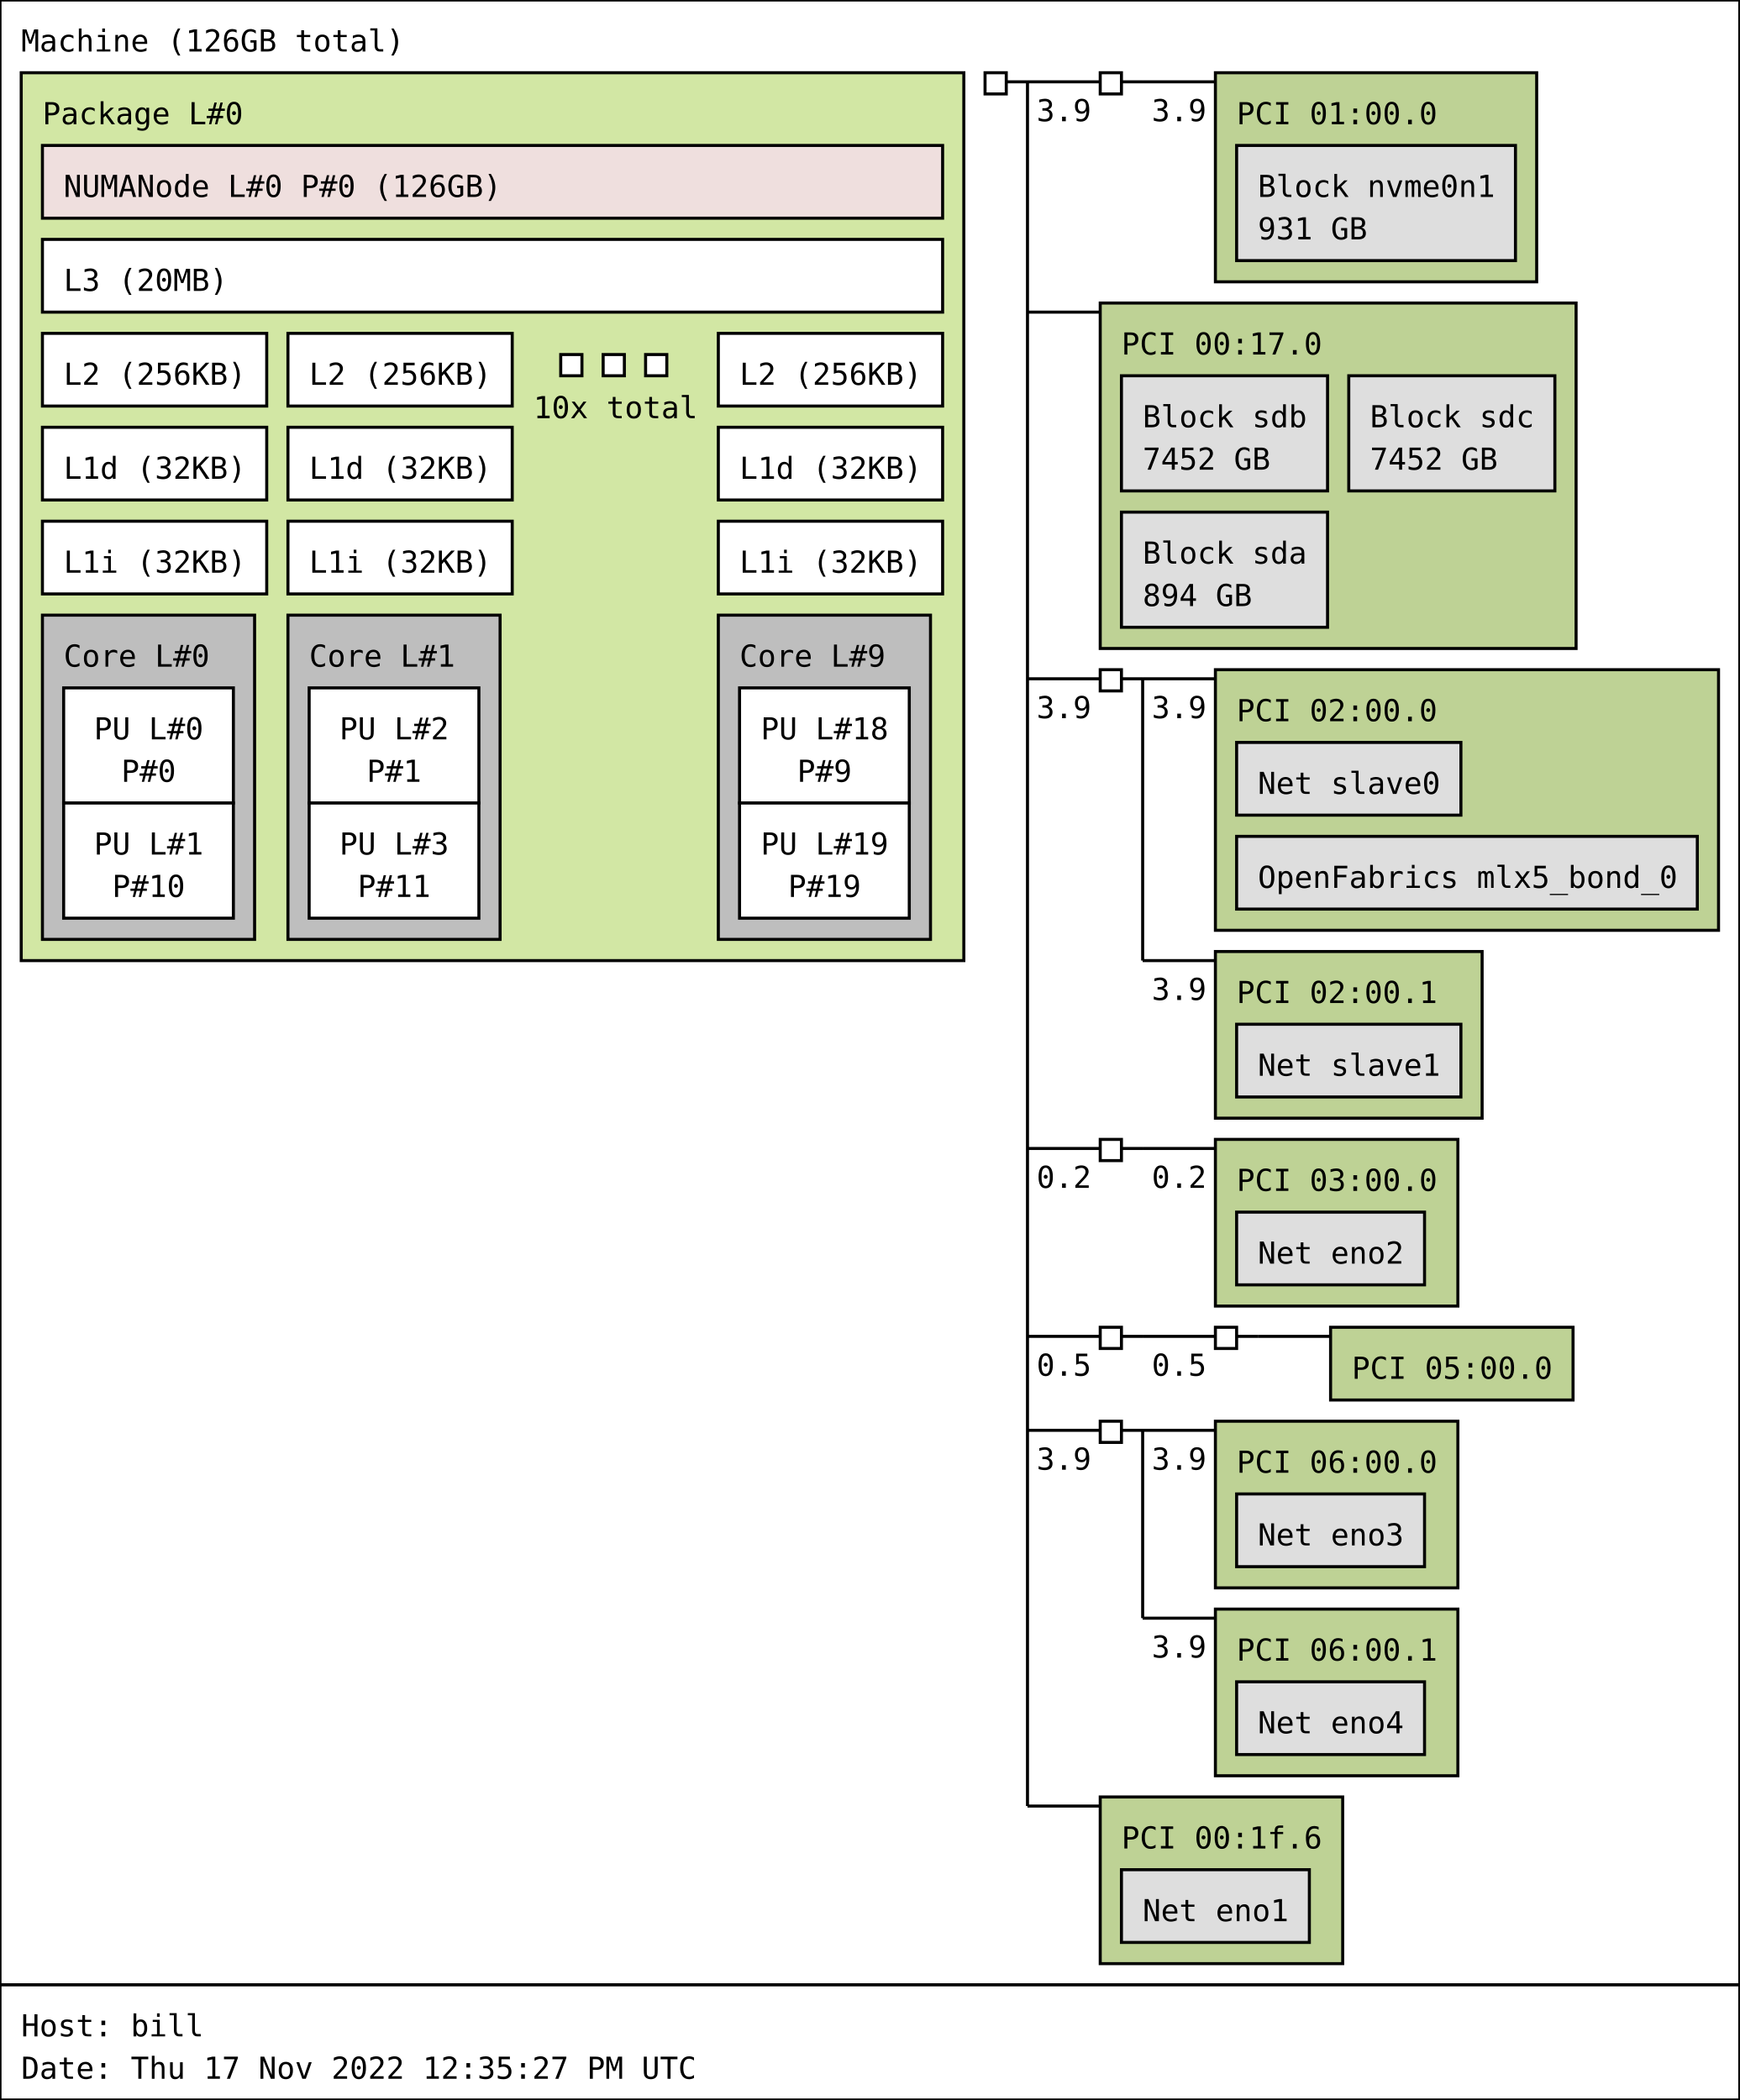
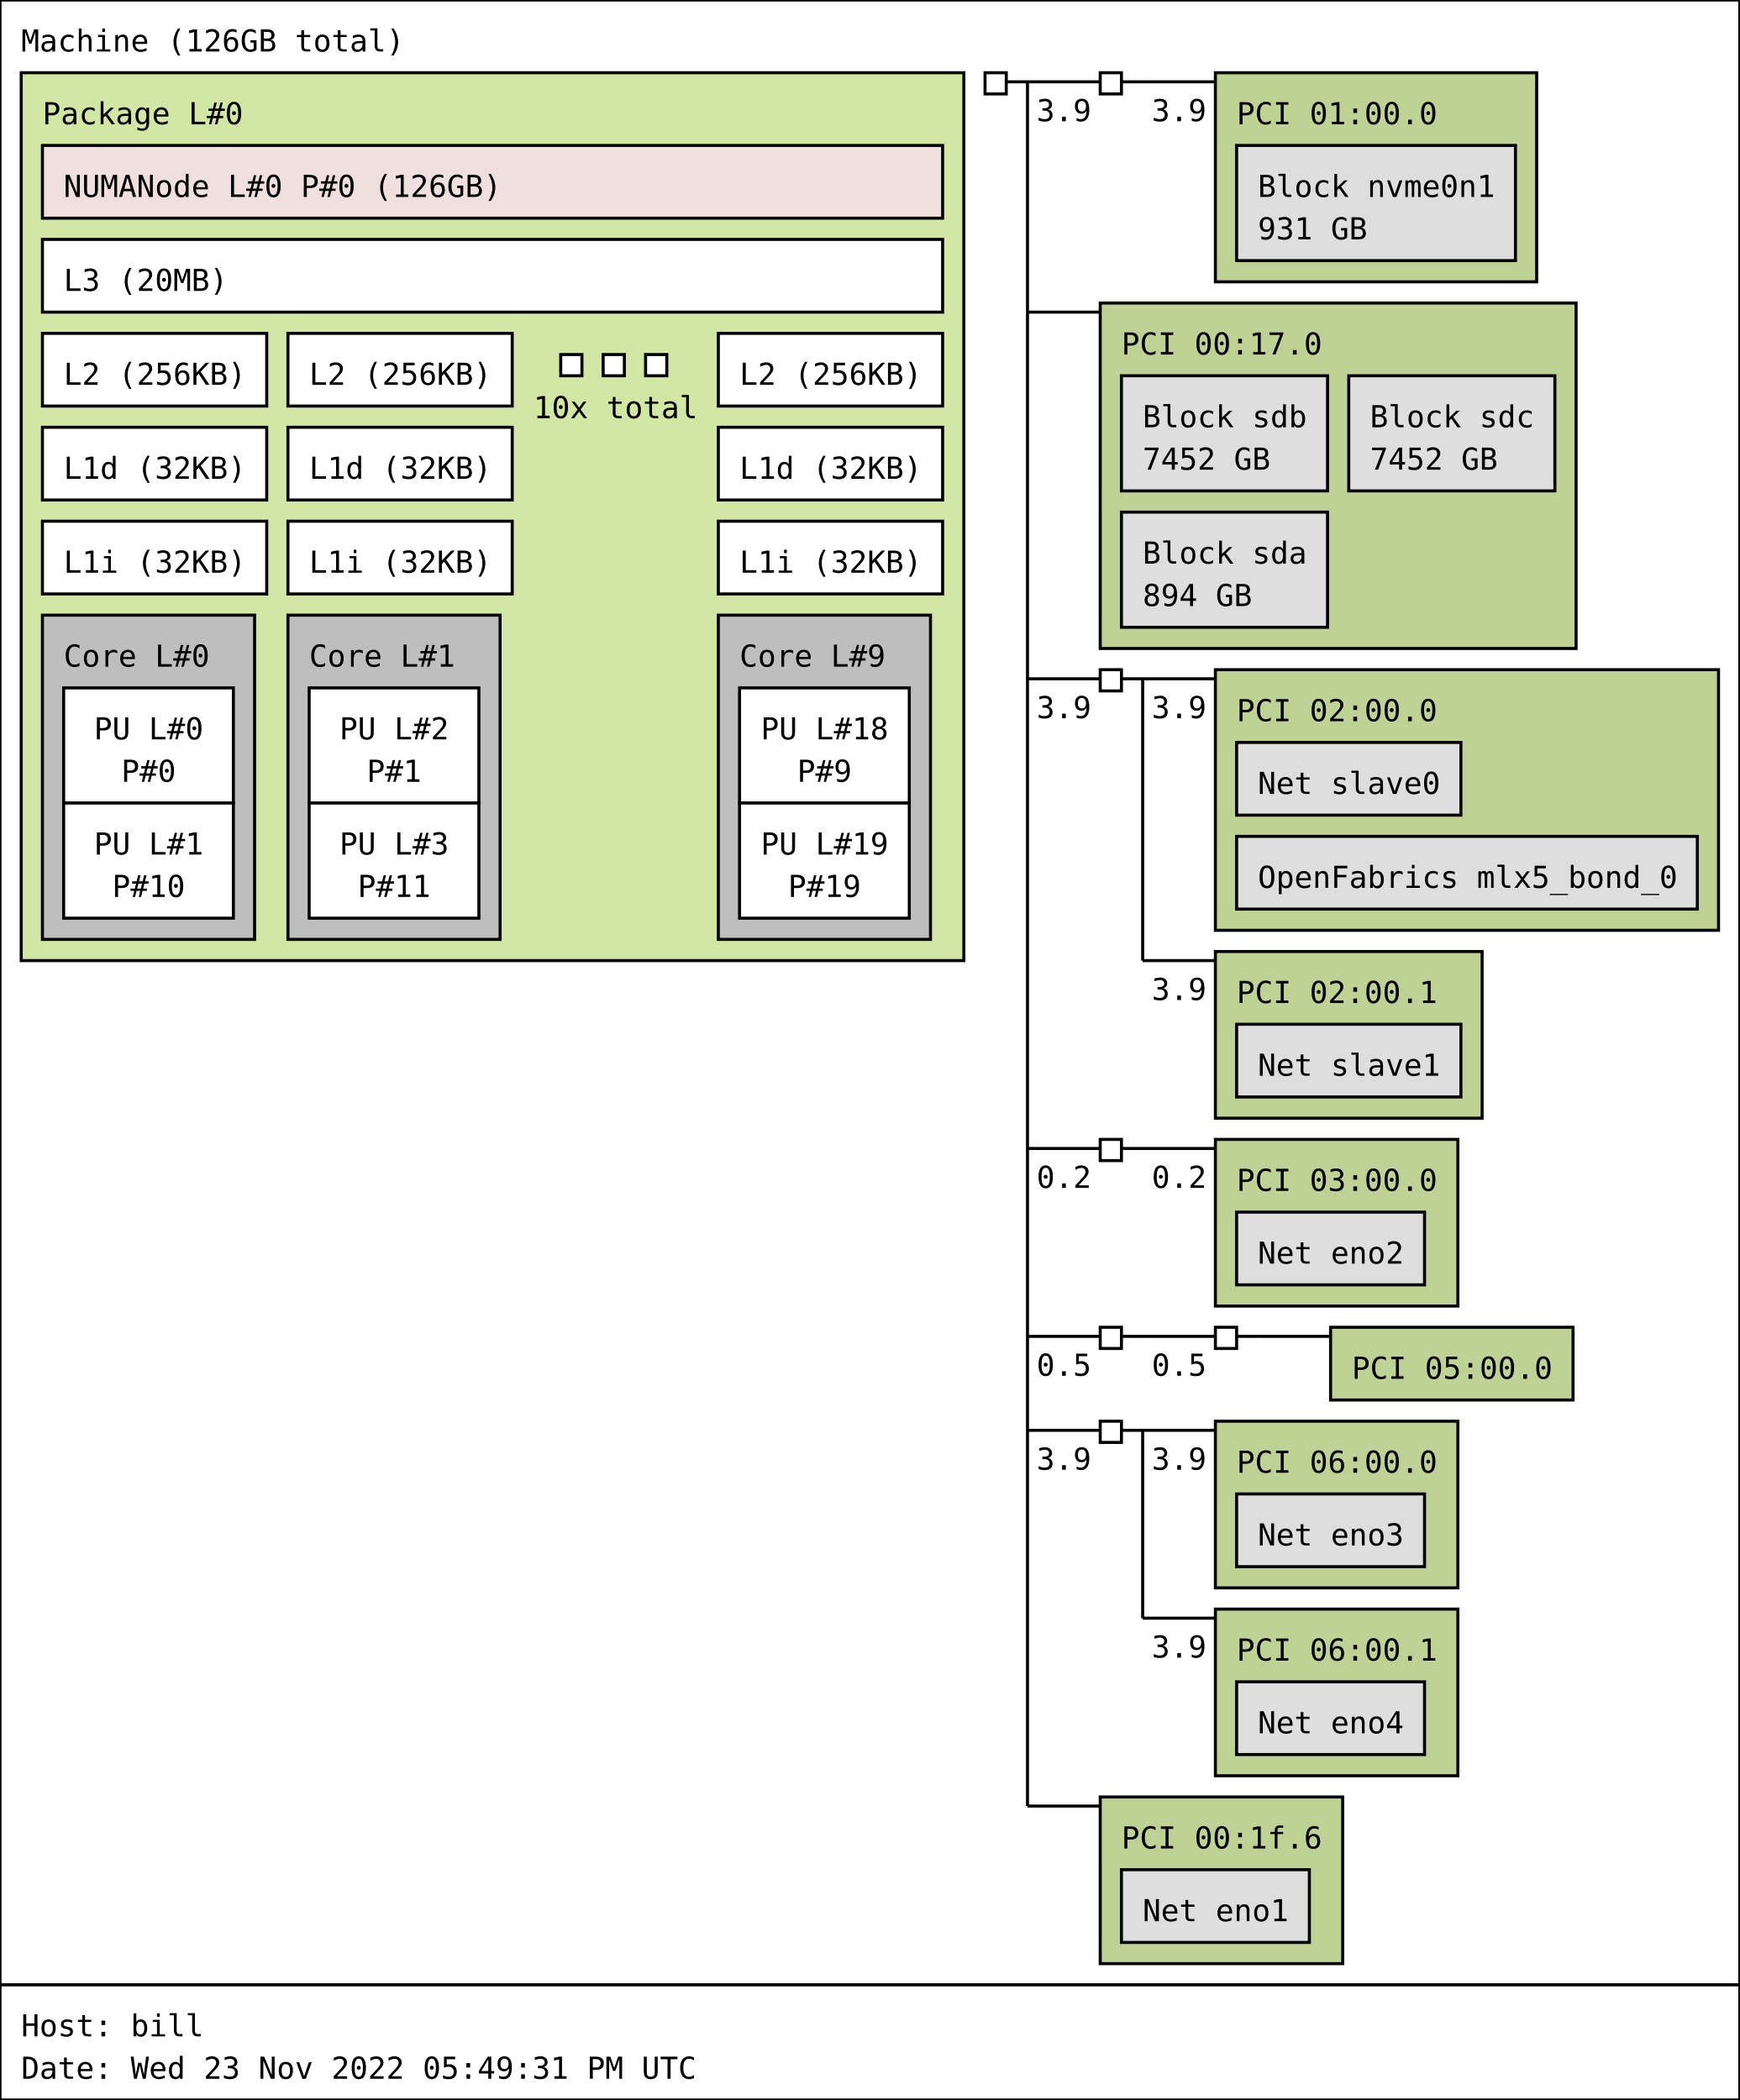
<svg xmlns="http://www.w3.org/2000/svg" width="574px" height="693px" viewBox="0 0 574px 693px" version="1.1">
  <rect id="Machine_0_rect" class="Machine" x="0" y="0" width="574" height="655" fill="rgb(255,255,255)" stroke="rgb(0,0,0)" stroke-width="1" />
  <text id="Machine_0_text" class="Machine" font-family="Monospace" x="7" y="17" fill="rgb(0,0,0)" font-size="10px">Machine (126GB total)</text>
  <rect id="Package_0_rect" class="Package" x="7" y="24" width="311" height="293" fill="rgb(210,231,164)" stroke="rgb(0,0,0)" stroke-width="1" />
  <text id="Package_0_text" class="Package" font-family="Monospace" x="14" y="41" fill="rgb(0,0,0)" font-size="10px">Package L#0</text>
  <rect id="L3_0_rect" class="L3" x="14" y="79" width="297" height="24" fill="rgb(255,255,255)" stroke="rgb(0,0,0)" stroke-width="1" />
  <text id="L3_0_text" class="L3" font-family="Monospace" x="21" y="96" fill="rgb(0,0,0)" font-size="10px">L3 (20MB)</text>
  <rect id="L2_0_rect" class="L2" x="14" y="110" width="74" height="24" fill="rgb(255,255,255)" stroke="rgb(0,0,0)" stroke-width="1" />
  <text id="L2_0_text" class="L2" font-family="Monospace" x="21" y="127" fill="rgb(0,0,0)" font-size="10px">L2 (256KB)</text>
  <rect id="L1d_0_rect" class="L1d" x="14" y="141" width="74" height="24" fill="rgb(255,255,255)" stroke="rgb(0,0,0)" stroke-width="1" />
  <text id="L1d_0_text" class="L1d" font-family="Monospace" x="21" y="158" fill="rgb(0,0,0)" font-size="10px">L1d (32KB)</text>
  <rect id="L1i_0_rect" class="L1i" x="14" y="172" width="74" height="24" fill="rgb(255,255,255)" stroke="rgb(0,0,0)" stroke-width="1" />
  <text id="L1i_0_text" class="L1i" font-family="Monospace" x="21" y="189" fill="rgb(0,0,0)" font-size="10px">L1i (32KB)</text>
  <rect id="Core_0_rect" class="Core" x="14" y="203" width="70" height="107" fill="rgb(190,190,190)" stroke="rgb(0,0,0)" stroke-width="1" />
  <text id="Core_0_text" class="Core" font-family="Monospace" x="21" y="220" fill="rgb(0,0,0)" font-size="10px">Core L#0</text>
  <rect id="PU_0_rect" class="PU" x="21" y="227" width="56" height="38" fill="rgb(255,255,255)" stroke="rgb(0,0,0)" stroke-width="1" />
  <text id="PU_0_text" class="PU" font-family="Monospace" x="31" y="244" fill="rgb(0,0,0)" font-size="10px">PU L#0</text>
  <text id="PU_0_text_1" class="PU" font-family="Monospace" x="40" y="258" fill="rgb(0,0,0)" font-size="10px">P#0</text>
  <rect id="PU_1_rect" class="PU" x="21" y="265" width="56" height="38" fill="rgb(255,255,255)" stroke="rgb(0,0,0)" stroke-width="1" />
  <text id="PU_1_text" class="PU" font-family="Monospace" x="31" y="282" fill="rgb(0,0,0)" font-size="10px">PU L#1</text>
  <text id="PU_1_text_1" class="PU" font-family="Monospace" x="37" y="296" fill="rgb(0,0,0)" font-size="10px">P#10</text>
  <rect id="L2_1_rect" class="L2" x="95" y="110" width="74" height="24" fill="rgb(255,255,255)" stroke="rgb(0,0,0)" stroke-width="1" />
  <text id="L2_1_text" class="L2" font-family="Monospace" x="102" y="127" fill="rgb(0,0,0)" font-size="10px">L2 (256KB)</text>
  <rect id="L1d_1_rect" class="L1d" x="95" y="141" width="74" height="24" fill="rgb(255,255,255)" stroke="rgb(0,0,0)" stroke-width="1" />
  <text id="L1d_1_text" class="L1d" font-family="Monospace" x="102" y="158" fill="rgb(0,0,0)" font-size="10px">L1d (32KB)</text>
  <rect id="L1i_1_rect" class="L1i" x="95" y="172" width="74" height="24" fill="rgb(255,255,255)" stroke="rgb(0,0,0)" stroke-width="1" />
  <text id="L1i_1_text" class="L1i" font-family="Monospace" x="102" y="189" fill="rgb(0,0,0)" font-size="10px">L1i (32KB)</text>
  <rect id="Core_1_rect" class="Core" x="95" y="203" width="70" height="107" fill="rgb(190,190,190)" stroke="rgb(0,0,0)" stroke-width="1" />
  <text id="Core_1_text" class="Core" font-family="Monospace" x="102" y="220" fill="rgb(0,0,0)" font-size="10px">Core L#1</text>
  <rect id="PU_2_rect" class="PU" x="102" y="227" width="56" height="38" fill="rgb(255,255,255)" stroke="rgb(0,0,0)" stroke-width="1" />
  <text id="PU_2_text" class="PU" font-family="Monospace" x="112" y="244" fill="rgb(0,0,0)" font-size="10px">PU L#2</text>
  <text id="PU_2_text_1" class="PU" font-family="Monospace" x="121" y="258" fill="rgb(0,0,0)" font-size="10px">P#1</text>
  <rect id="PU_3_rect" class="PU" x="102" y="265" width="56" height="38" fill="rgb(255,255,255)" stroke="rgb(0,0,0)" stroke-width="1" />
  <text id="PU_3_text" class="PU" font-family="Monospace" x="112" y="282" fill="rgb(0,0,0)" font-size="10px">PU L#3</text>
  <text id="PU_3_text_1" class="PU" font-family="Monospace" x="118" y="296" fill="rgb(0,0,0)" font-size="10px">P#11</text>
  <rect id="L2_2_rect" class="L2" x="185" y="117" width="7" height="7" fill="rgb(255,255,255)" stroke="rgb(0,0,0)" stroke-width="1" />
  <rect id="L2_2_rect" class="L2" x="199" y="117" width="7" height="7" fill="rgb(255,255,255)" stroke="rgb(0,0,0)" stroke-width="1" />
  <rect id="L2_2_rect" class="L2" x="213" y="117" width="7" height="7" fill="rgb(255,255,255)" stroke="rgb(0,0,0)" stroke-width="1" />
  <text id="L2_2_text" class="L2" font-family="Monospace" x="176" y="138" fill="rgb(0,0,0)" font-size="10px">10x total</text>
  <rect id="L2_9_rect" class="L2" x="237" y="110" width="74" height="24" fill="rgb(255,255,255)" stroke="rgb(0,0,0)" stroke-width="1" />
  <text id="L2_9_text" class="L2" font-family="Monospace" x="244" y="127" fill="rgb(0,0,0)" font-size="10px">L2 (256KB)</text>
  <rect id="L1d_9_rect" class="L1d" x="237" y="141" width="74" height="24" fill="rgb(255,255,255)" stroke="rgb(0,0,0)" stroke-width="1" />
  <text id="L1d_9_text" class="L1d" font-family="Monospace" x="244" y="158" fill="rgb(0,0,0)" font-size="10px">L1d (32KB)</text>
  <rect id="L1i_9_rect" class="L1i" x="237" y="172" width="74" height="24" fill="rgb(255,255,255)" stroke="rgb(0,0,0)" stroke-width="1" />
  <text id="L1i_9_text" class="L1i" font-family="Monospace" x="244" y="189" fill="rgb(0,0,0)" font-size="10px">L1i (32KB)</text>
  <rect id="Core_9_rect" class="Core" x="237" y="203" width="70" height="107" fill="rgb(190,190,190)" stroke="rgb(0,0,0)" stroke-width="1" />
  <text id="Core_9_text" class="Core" font-family="Monospace" x="244" y="220" fill="rgb(0,0,0)" font-size="10px">Core L#9</text>
  <rect id="PU_18_rect" class="PU" x="244" y="227" width="56" height="38" fill="rgb(255,255,255)" stroke="rgb(0,0,0)" stroke-width="1" />
  <text id="PU_18_text" class="PU" font-family="Monospace" x="251" y="244" fill="rgb(0,0,0)" font-size="10px">PU L#18</text>
  <text id="PU_18_text_1" class="PU" font-family="Monospace" x="263" y="258" fill="rgb(0,0,0)" font-size="10px">P#9</text>
  <rect id="PU_19_rect" class="PU" x="244" y="265" width="56" height="38" fill="rgb(255,255,255)" stroke="rgb(0,0,0)" stroke-width="1" />
  <text id="PU_19_text" class="PU" font-family="Monospace" x="251" y="282" fill="rgb(0,0,0)" font-size="10px">PU L#19</text>
  <text id="PU_19_text_1" class="PU" font-family="Monospace" x="260" y="296" fill="rgb(0,0,0)" font-size="10px">P#19</text>
  <rect id="NUMANode_0_rect" class="NUMANode" x="14" y="48" width="297" height="24" fill="rgb(239,223,222)" stroke="rgb(0,0,0)" stroke-width="1" />
  <text id="NUMANode_0_text" class="NUMANode" font-family="Monospace" x="21" y="65" fill="rgb(0,0,0)" font-size="10px">NUMANode L#0 P#0 (126GB)</text>
  <rect id="HostBridge_0_rect" class="HostBridge" x="325" y="24" width="7" height="7" fill="rgb(255,255,255)" stroke="rgb(0,0,0)" stroke-width="1" />
  <line id="HostBridge_0_line" class="HostBridge" x1="332" y1="27" x2="339" y2="27" stroke="rgb(0,0,0)" stroke-width="1" />
  <line id="HostBridge_0_line_2" class="HostBridge" x1="339" y1="27" x2="363" y2="27" stroke="rgb(0,0,0)" stroke-width="1" />
  <text id="HostBridge_0_text_2" class="HostBridge" font-family="Monospace" x="342" y="40" fill="rgb(0,0,0)" font-size="10px">3.9</text>
  <line id="HostBridge_0_line_3" class="HostBridge" x1="339" y1="103" x2="363" y2="103" stroke="rgb(0,0,0)" stroke-width="1" />
  <line id="HostBridge_0_line_4" class="HostBridge" x1="339" y1="224" x2="363" y2="224" stroke="rgb(0,0,0)" stroke-width="1" />
  <text id="HostBridge_0_text_4" class="HostBridge" font-family="Monospace" x="342" y="237" fill="rgb(0,0,0)" font-size="10px">3.9</text>
  <line id="HostBridge_0_line_5" class="HostBridge" x1="339" y1="379" x2="363" y2="379" stroke="rgb(0,0,0)" stroke-width="1" />
  <text id="HostBridge_0_text_5" class="HostBridge" font-family="Monospace" x="342" y="392" fill="rgb(0,0,0)" font-size="10px">0.2</text>
  <line id="HostBridge_0_line_6" class="HostBridge" x1="339" y1="441" x2="363" y2="441" stroke="rgb(0,0,0)" stroke-width="1" />
  <text id="HostBridge_0_text_6" class="HostBridge" font-family="Monospace" x="342" y="454" fill="rgb(0,0,0)" font-size="10px">0.5</text>
  <line id="HostBridge_0_line_7" class="HostBridge" x1="339" y1="472" x2="363" y2="472" stroke="rgb(0,0,0)" stroke-width="1" />
  <text id="HostBridge_0_text_7" class="HostBridge" font-family="Monospace" x="342" y="485" fill="rgb(0,0,0)" font-size="10px">3.9</text>
  <line id="HostBridge_0_line_8" class="HostBridge" x1="339" y1="596" x2="363" y2="596" stroke="rgb(0,0,0)" stroke-width="1" />
  <line id="HostBridge_0_line_1" class="HostBridge" x1="339" y1="27" x2="339" y2="596" stroke="rgb(0,0,0)" stroke-width="1" />
  <rect id="PCIBridge_1_rect" class="PCIBridge" x="363" y="24" width="7" height="7" fill="rgb(255,255,255)" stroke="rgb(0,0,0)" stroke-width="1" />
  <line id="PCIBridge_1_line" class="PCIBridge" x1="370" y1="27" x2="377" y2="27" stroke="rgb(0,0,0)" stroke-width="1" />
  <line id="PCIBridge_1_line_2" class="PCIBridge" x1="377" y1="27" x2="401" y2="27" stroke="rgb(0,0,0)" stroke-width="1" />
  <text id="PCIBridge_1_text_2" class="PCIBridge" font-family="Monospace" x="380" y="40" fill="rgb(0,0,0)" font-size="10px">3.9</text>
  <line id="PCIBridge_1_line_1" class="PCIBridge" x1="377" y1="27" x2="377" y2="27" stroke="rgb(0,0,0)" stroke-width="1" />
  <rect id="PCI_0_rect" class="PCI" x="401" y="24" width="106" height="69" fill="rgb(190,210,149)" stroke="rgb(0,0,0)" stroke-width="1" />
  <text id="PCI_0_text" class="PCI" font-family="Monospace" x="408" y="41" fill="rgb(0,0,0)" font-size="10px">PCI 01:00.0</text>
  <rect id="Block_0_rect" class="Block" x="408" y="48" width="92" height="38" fill="rgb(222,222,222)" stroke="rgb(0,0,0)" stroke-width="1" />
  <text id="Block_0_text" class="Block" font-family="Monospace" x="415" y="65" fill="rgb(0,0,0)" font-size="10px">Block nvme0n1</text>
  <text id="Block_0_text_1" class="Block" font-family="Monospace" x="415" y="79" fill="rgb(0,0,0)" font-size="10px">931 GB</text>
  <rect id="PCI_1_rect" class="PCI" x="363" y="100" width="157" height="114" fill="rgb(190,210,149)" stroke="rgb(0,0,0)" stroke-width="1" />
  <text id="PCI_1_text" class="PCI" font-family="Monospace" x="370" y="117" fill="rgb(0,0,0)" font-size="10px">PCI 00:17.0</text>
  <rect id="Block_1_rect" class="Block" x="370" y="124" width="68" height="38" fill="rgb(222,222,222)" stroke="rgb(0,0,0)" stroke-width="1" />
  <text id="Block_1_text" class="Block" font-family="Monospace" x="377" y="141" fill="rgb(0,0,0)" font-size="10px">Block sdb</text>
  <text id="Block_1_text_1" class="Block" font-family="Monospace" x="377" y="155" fill="rgb(0,0,0)" font-size="10px">7452 GB</text>
  <rect id="Block_2_rect" class="Block" x="445" y="124" width="68" height="38" fill="rgb(222,222,222)" stroke="rgb(0,0,0)" stroke-width="1" />
  <text id="Block_2_text" class="Block" font-family="Monospace" x="452" y="141" fill="rgb(0,0,0)" font-size="10px">Block sdc</text>
  <text id="Block_2_text_1" class="Block" font-family="Monospace" x="452" y="155" fill="rgb(0,0,0)" font-size="10px">7452 GB</text>
  <rect id="Block_3_rect" class="Block" x="370" y="169" width="68" height="38" fill="rgb(222,222,222)" stroke="rgb(0,0,0)" stroke-width="1" />
  <text id="Block_3_text" class="Block" font-family="Monospace" x="377" y="186" fill="rgb(0,0,0)" font-size="10px">Block sda</text>
  <text id="Block_3_text_1" class="Block" font-family="Monospace" x="377" y="200" fill="rgb(0,0,0)" font-size="10px">894 GB</text>
  <rect id="PCIBridge_2_rect" class="PCIBridge" x="363" y="221" width="7" height="7" fill="rgb(255,255,255)" stroke="rgb(0,0,0)" stroke-width="1" />
  <line id="PCIBridge_2_line" class="PCIBridge" x1="370" y1="224" x2="377" y2="224" stroke="rgb(0,0,0)" stroke-width="1" />
  <line id="PCIBridge_2_line_2" class="PCIBridge" x1="377" y1="224" x2="401" y2="224" stroke="rgb(0,0,0)" stroke-width="1" />
  <text id="PCIBridge_2_text_2" class="PCIBridge" font-family="Monospace" x="380" y="237" fill="rgb(0,0,0)" font-size="10px">3.9</text>
  <line id="PCIBridge_2_line_3" class="PCIBridge" x1="377" y1="317" x2="401" y2="317" stroke="rgb(0,0,0)" stroke-width="1" />
  <text id="PCIBridge_2_text_3" class="PCIBridge" font-family="Monospace" x="380" y="330" fill="rgb(0,0,0)" font-size="10px">3.9</text>
  <line id="PCIBridge_2_line_1" class="PCIBridge" x1="377" y1="224" x2="377" y2="317" stroke="rgb(0,0,0)" stroke-width="1" />
  <rect id="PCI_2_rect" class="PCI" x="401" y="221" width="166" height="86" fill="rgb(190,210,149)" stroke="rgb(0,0,0)" stroke-width="1" />
  <text id="PCI_2_text" class="PCI" font-family="Monospace" x="408" y="238" fill="rgb(0,0,0)" font-size="10px">PCI 02:00.0</text>
  <rect id="Net_4_rect" class="Net" x="408" y="245" width="74" height="24" fill="rgb(222,222,222)" stroke="rgb(0,0,0)" stroke-width="1" />
  <text id="Net_4_text" class="Net" font-family="Monospace" x="415" y="262" fill="rgb(0,0,0)" font-size="10px">Net slave0</text>
  <rect id="OpenFabrics_5_rect" class="OpenFabrics" x="408" y="276" width="152" height="24" fill="rgb(222,222,222)" stroke="rgb(0,0,0)" stroke-width="1" />
  <text id="OpenFabrics_5_text" class="OpenFabrics" font-family="Monospace" x="415" y="293" fill="rgb(0,0,0)" font-size="10px">OpenFabrics mlx5_bond_0</text>
  <rect id="PCI_3_rect" class="PCI" x="401" y="314" width="88" height="55" fill="rgb(190,210,149)" stroke="rgb(0,0,0)" stroke-width="1" />
  <text id="PCI_3_text" class="PCI" font-family="Monospace" x="408" y="331" fill="rgb(0,0,0)" font-size="10px">PCI 02:00.1</text>
  <rect id="Net_6_rect" class="Net" x="408" y="338" width="74" height="24" fill="rgb(222,222,222)" stroke="rgb(0,0,0)" stroke-width="1" />
  <text id="Net_6_text" class="Net" font-family="Monospace" x="415" y="355" fill="rgb(0,0,0)" font-size="10px">Net slave1</text>
  <rect id="PCIBridge_3_rect" class="PCIBridge" x="363" y="376" width="7" height="7" fill="rgb(255,255,255)" stroke="rgb(0,0,0)" stroke-width="1" />
  <line id="PCIBridge_3_line" class="PCIBridge" x1="370" y1="379" x2="377" y2="379" stroke="rgb(0,0,0)" stroke-width="1" />
  <line id="PCIBridge_3_line_2" class="PCIBridge" x1="377" y1="379" x2="401" y2="379" stroke="rgb(0,0,0)" stroke-width="1" />
  <text id="PCIBridge_3_text_2" class="PCIBridge" font-family="Monospace" x="380" y="392" fill="rgb(0,0,0)" font-size="10px">0.2</text>
  <line id="PCIBridge_3_line_1" class="PCIBridge" x1="377" y1="379" x2="377" y2="379" stroke="rgb(0,0,0)" stroke-width="1" />
  <rect id="PCI_4_rect" class="PCI" x="401" y="376" width="80" height="55" fill="rgb(190,210,149)" stroke="rgb(0,0,0)" stroke-width="1" />
  <text id="PCI_4_text" class="PCI" font-family="Monospace" x="408" y="393" fill="rgb(0,0,0)" font-size="10px">PCI 03:00.0</text>
  <rect id="Net_7_rect" class="Net" x="408" y="400" width="62" height="24" fill="rgb(222,222,222)" stroke="rgb(0,0,0)" stroke-width="1" />
  <text id="Net_7_text" class="Net" font-family="Monospace" x="415" y="417" fill="rgb(0,0,0)" font-size="10px">Net eno2</text>
  <rect id="PCIBridge_4_rect" class="PCIBridge" x="363" y="438" width="7" height="7" fill="rgb(255,255,255)" stroke="rgb(0,0,0)" stroke-width="1" />
  <line id="PCIBridge_4_line" class="PCIBridge" x1="370" y1="441" x2="377" y2="441" stroke="rgb(0,0,0)" stroke-width="1" />
  <line id="PCIBridge_4_line_2" class="PCIBridge" x1="377" y1="441" x2="401" y2="441" stroke="rgb(0,0,0)" stroke-width="1" />
  <text id="PCIBridge_4_text_2" class="PCIBridge" font-family="Monospace" x="380" y="454" fill="rgb(0,0,0)" font-size="10px">0.5</text>
  <line id="PCIBridge_4_line_1" class="PCIBridge" x1="377" y1="441" x2="377" y2="441" stroke="rgb(0,0,0)" stroke-width="1" />
  <rect id="PCIBridge_5_rect" class="PCIBridge" x="401" y="438" width="7" height="7" fill="rgb(255,255,255)" stroke="rgb(0,0,0)" stroke-width="1" />
  <line id="PCIBridge_5_line" class="PCIBridge" x1="408" y1="441" x2="415" y2="441" stroke="rgb(0,0,0)" stroke-width="1" />
  <line id="PCIBridge_5_line_2" class="PCIBridge" x1="415" y1="441" x2="439" y2="441" stroke="rgb(0,0,0)" stroke-width="1" />
  <line id="PCIBridge_5_line_1" class="PCIBridge" x1="415" y1="441" x2="415" y2="441" stroke="rgb(0,0,0)" stroke-width="1" />
  <rect id="PCI_5_rect" class="PCI" x="439" y="438" width="80" height="24" fill="rgb(190,210,149)" stroke="rgb(0,0,0)" stroke-width="1" />
  <text id="PCI_5_text" class="PCI" font-family="Monospace" x="446" y="455" fill="rgb(0,0,0)" font-size="10px">PCI 05:00.0</text>
  <rect id="PCIBridge_6_rect" class="PCIBridge" x="363" y="469" width="7" height="7" fill="rgb(255,255,255)" stroke="rgb(0,0,0)" stroke-width="1" />
  <line id="PCIBridge_6_line" class="PCIBridge" x1="370" y1="472" x2="377" y2="472" stroke="rgb(0,0,0)" stroke-width="1" />
  <line id="PCIBridge_6_line_2" class="PCIBridge" x1="377" y1="472" x2="401" y2="472" stroke="rgb(0,0,0)" stroke-width="1" />
  <text id="PCIBridge_6_text_2" class="PCIBridge" font-family="Monospace" x="380" y="485" fill="rgb(0,0,0)" font-size="10px">3.9</text>
  <line id="PCIBridge_6_line_3" class="PCIBridge" x1="377" y1="534" x2="401" y2="534" stroke="rgb(0,0,0)" stroke-width="1" />
  <text id="PCIBridge_6_text_3" class="PCIBridge" font-family="Monospace" x="380" y="547" fill="rgb(0,0,0)" font-size="10px">3.9</text>
  <line id="PCIBridge_6_line_1" class="PCIBridge" x1="377" y1="472" x2="377" y2="534" stroke="rgb(0,0,0)" stroke-width="1" />
  <rect id="PCI_6_rect" class="PCI" x="401" y="469" width="80" height="55" fill="rgb(190,210,149)" stroke="rgb(0,0,0)" stroke-width="1" />
  <text id="PCI_6_text" class="PCI" font-family="Monospace" x="408" y="486" fill="rgb(0,0,0)" font-size="10px">PCI 06:00.0</text>
  <rect id="Net_8_rect" class="Net" x="408" y="493" width="62" height="24" fill="rgb(222,222,222)" stroke="rgb(0,0,0)" stroke-width="1" />
  <text id="Net_8_text" class="Net" font-family="Monospace" x="415" y="510" fill="rgb(0,0,0)" font-size="10px">Net eno3</text>
  <rect id="PCI_7_rect" class="PCI" x="401" y="531" width="80" height="55" fill="rgb(190,210,149)" stroke="rgb(0,0,0)" stroke-width="1" />
  <text id="PCI_7_text" class="PCI" font-family="Monospace" x="408" y="548" fill="rgb(0,0,0)" font-size="10px">PCI 06:00.1</text>
  <rect id="Net_9_rect" class="Net" x="408" y="555" width="62" height="24" fill="rgb(222,222,222)" stroke="rgb(0,0,0)" stroke-width="1" />
  <text id="Net_9_text" class="Net" font-family="Monospace" x="415" y="572" fill="rgb(0,0,0)" font-size="10px">Net eno4</text>
  <rect id="PCI_8_rect" class="PCI" x="363" y="593" width="80" height="55" fill="rgb(190,210,149)" stroke="rgb(0,0,0)" stroke-width="1" />
  <text id="PCI_8_text" class="PCI" font-family="Monospace" x="370" y="610" fill="rgb(0,0,0)" font-size="10px">PCI 00:1f.6</text>
  <rect id="Net_10_rect" class="Net" x="370" y="617" width="62" height="24" fill="rgb(222,222,222)" stroke="rgb(0,0,0)" stroke-width="1" />
  <text id="Net_10_text" class="Net" font-family="Monospace" x="377" y="634" fill="rgb(0,0,0)" font-size="10px">Net eno1</text>
  <rect id="anon_rect" x="0" y="655" width="574" height="38" fill="rgb(255,255,255)" stroke="rgb(0,0,0)" stroke-width="1" />
  <text id="anon_text" font-family="Monospace" x="7" y="672" fill="rgb(0,0,0)" font-size="10px">Host: bill</text>
-   <text id="anon_text_1" font-family="Monospace" x="7" y="686" fill="rgb(0,0,0)" font-size="10px">Date: Thu 17 Nov 2022 12:35:27 PM UTC</text>
+   <text id="anon_text_1" font-family="Monospace" x="7" y="686" fill="rgb(0,0,0)" font-size="10px">Date: Wed 23 Nov 2022 05:49:31 PM UTC</text>
</svg>
